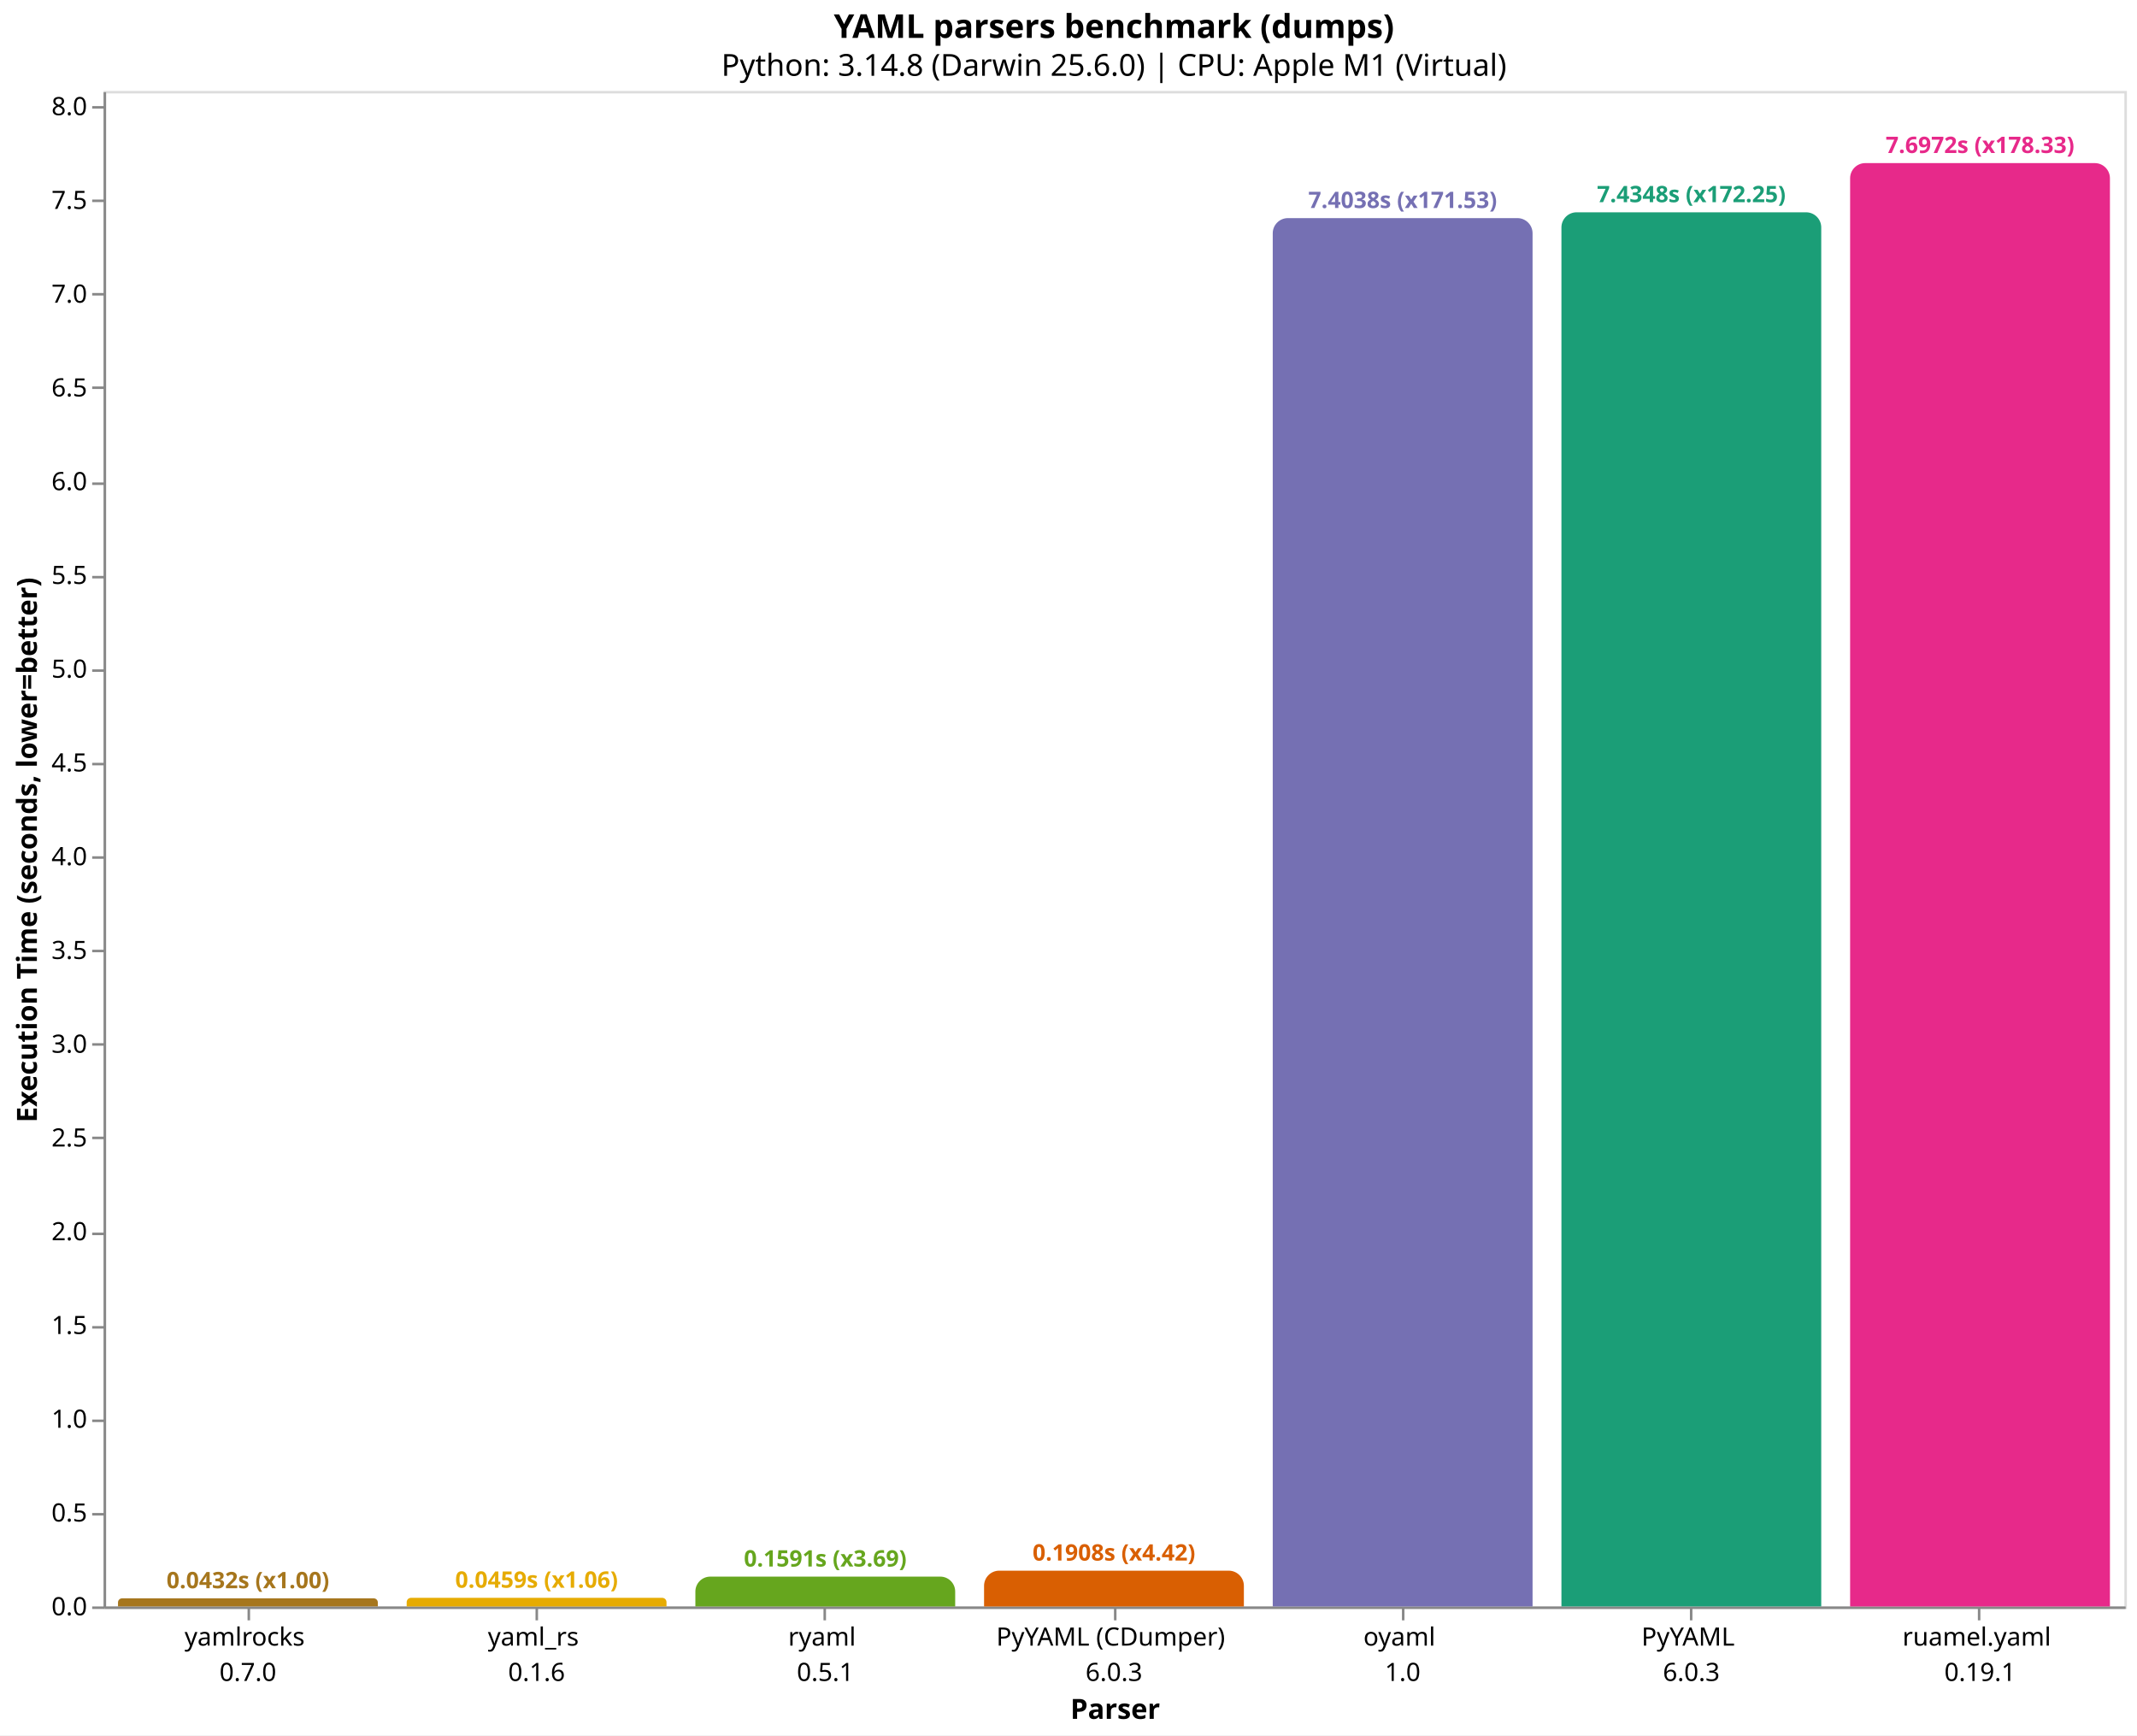
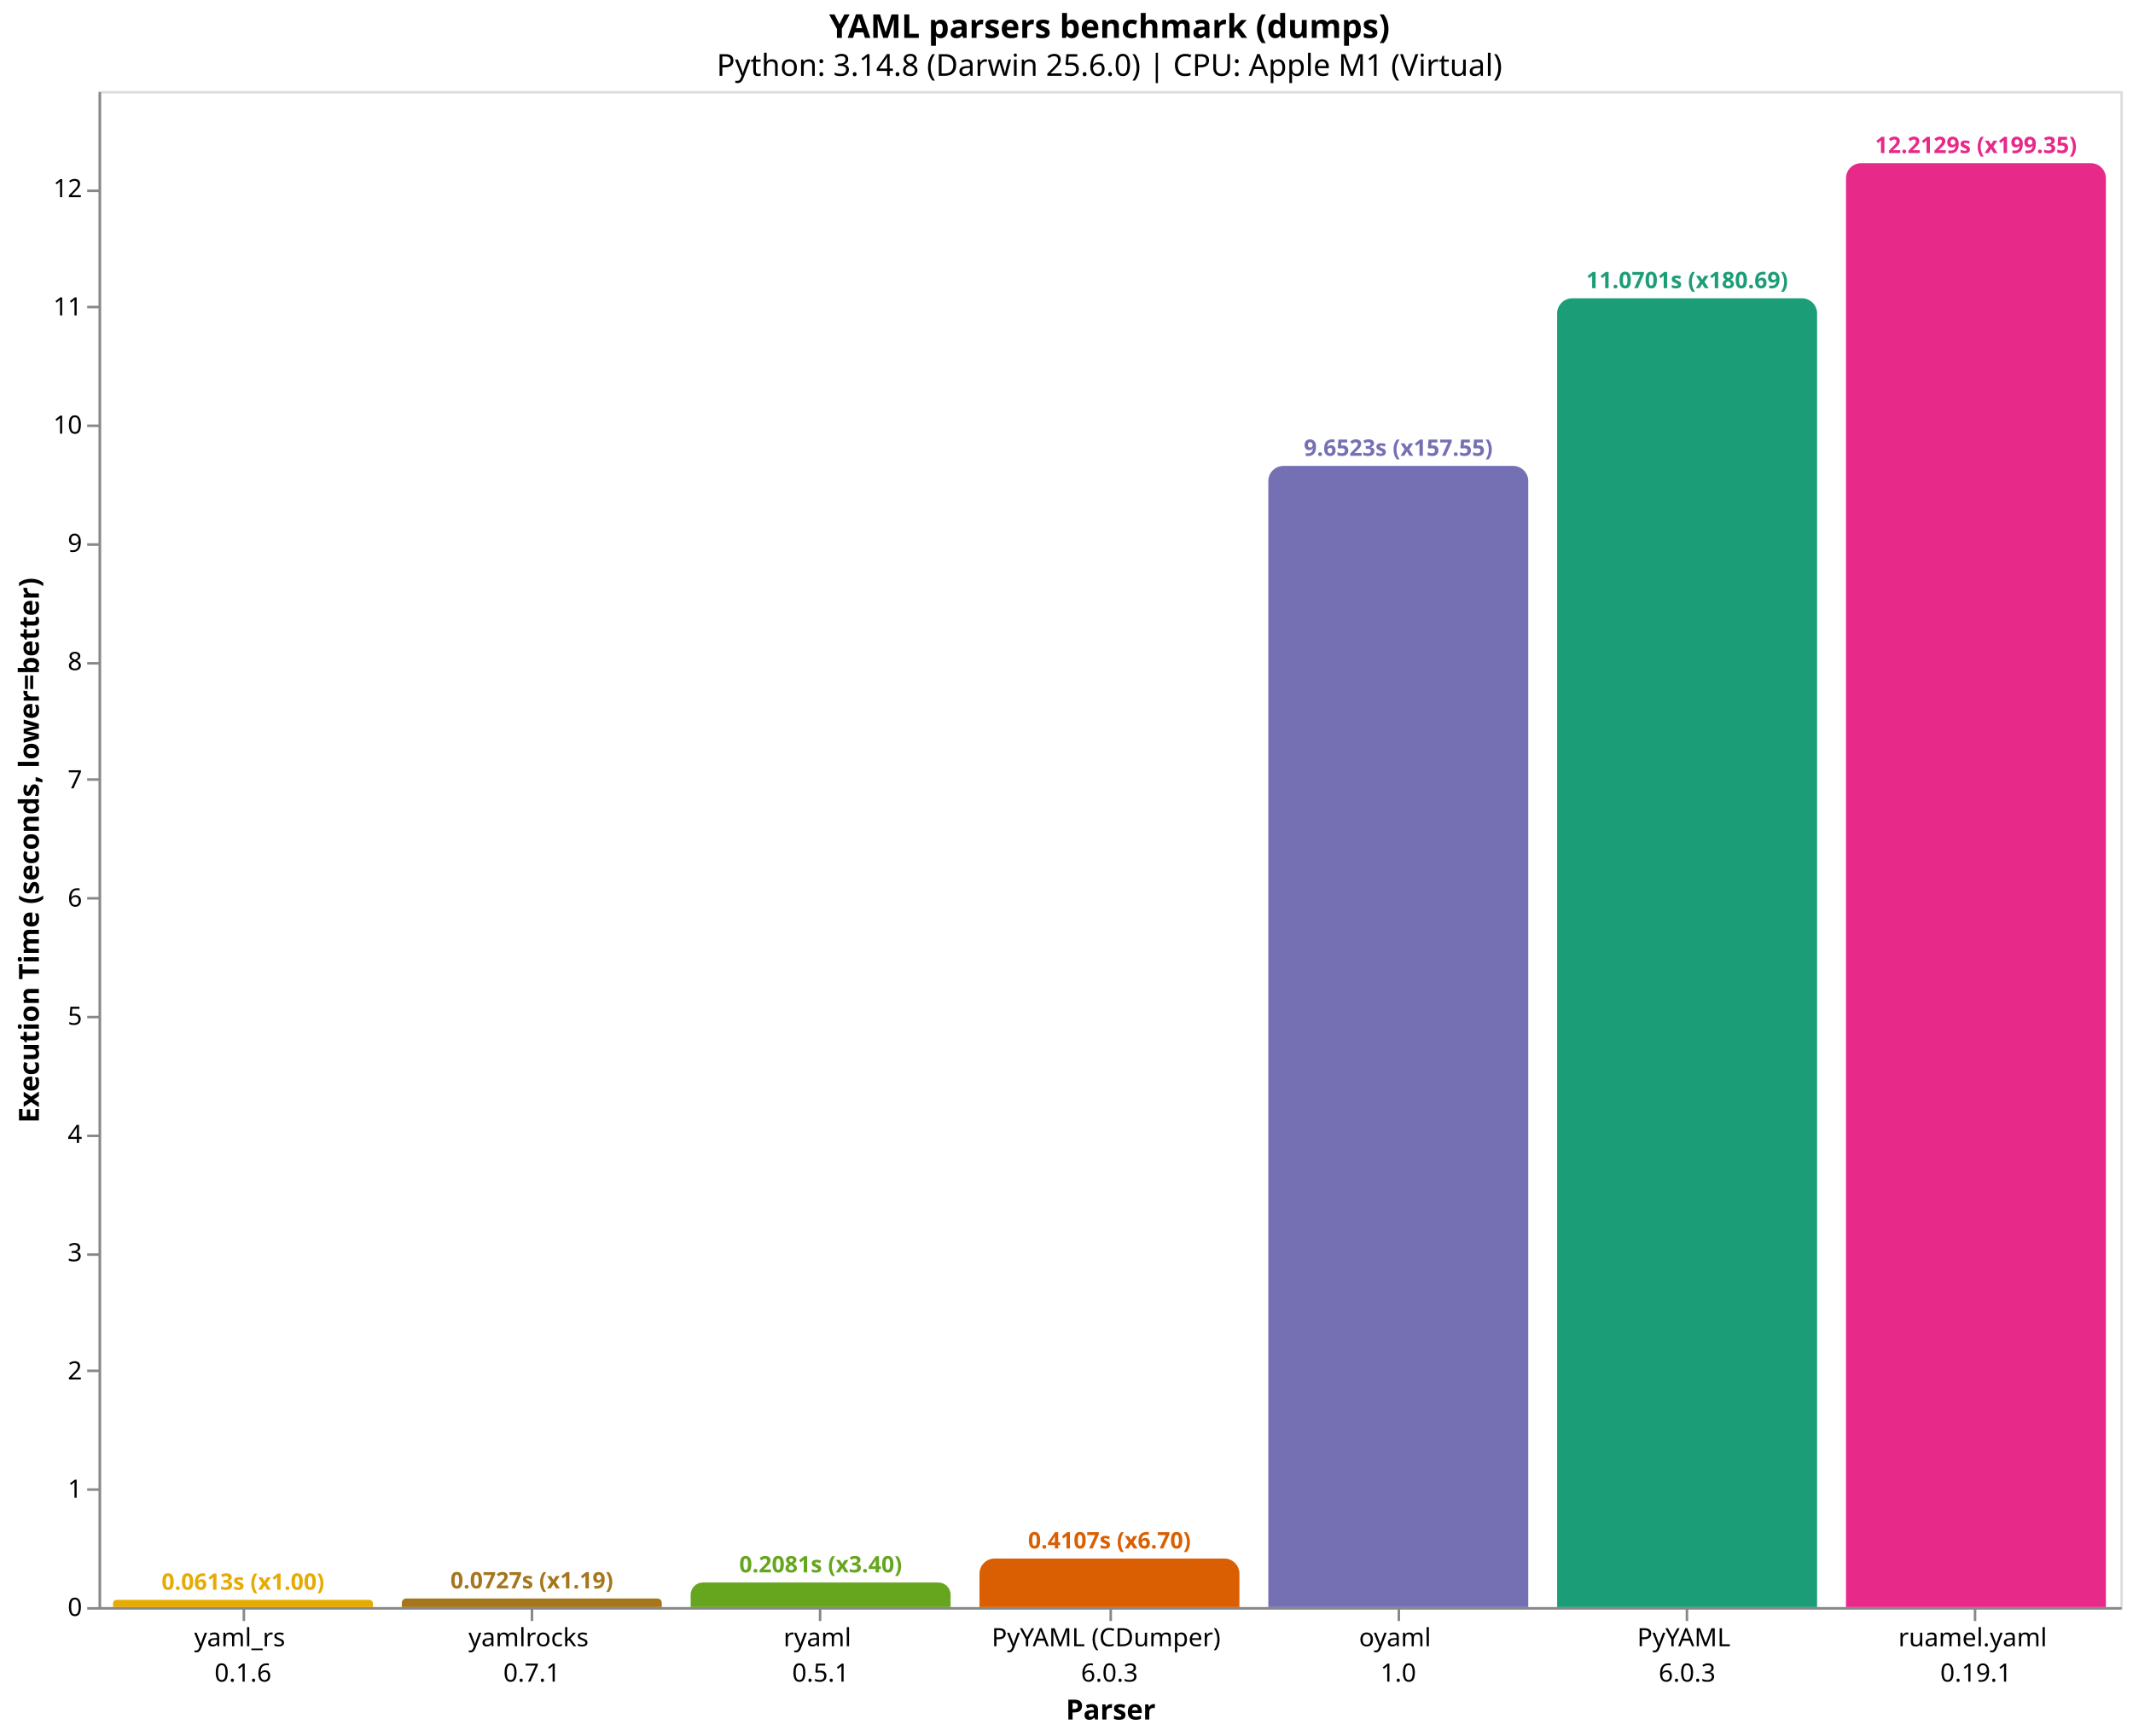
- <svg xmlns="http://www.w3.org/2000/svg" version="1.1" class="marks" width="846" height="687" viewBox="0 0 846 687">
-   <rect width="846" height="687" fill="white" />
-   <g fill="none" stroke-miterlimit="10" transform="translate(41,36)">
+ <svg xmlns="http://www.w3.org/2000/svg" version="1.1" class="marks" width="844" height="687" viewBox="0 0 844 687">
+   <rect width="844" height="687" fill="white" />
+   <g fill="none" stroke-miterlimit="10" transform="translate(39,36)">
    <g class="mark-group role-frame root" role="graphics-object" aria-roledescription="group mark container">
      <g transform="translate(0,0)">
        <path class="background" aria-hidden="true" d="M0.5,0.5h800v600h-800Z" stroke="#ddd" />
        <g>
-           <g class="mark-group role-axis" role="graphics-symbol" aria-roledescription="axis" aria-label="X-axis titled 'Parser' for a discrete scale with 7 values: yamlrocks&#10;0.7.0, yaml_rs&#10;0.1.6, ryaml&#10;0.5.1, PyYAML (CDumper)&#10;6.0.3, oyaml&#10;1.0, PyYAML&#10;6.0.3, ruamel.yaml&#10;0.19.1">
+           <g class="mark-group role-axis" role="graphics-symbol" aria-roledescription="axis" aria-label="X-axis titled 'Parser' for a discrete scale with 7 values: yaml_rs&#10;0.1.6, yamlrocks&#10;0.7.1, ryaml&#10;0.5.1, PyYAML (CDumper)&#10;6.0.3, oyaml&#10;1.0, PyYAML&#10;6.0.3, ruamel.yaml&#10;0.19.1">
            <g transform="translate(0.5,600.5)">
              <path class="background" aria-hidden="true" d="M0,0h0v0h0Z" pointer-events="none" />
              <g>
                <g class="mark-rule role-axis-tick" pointer-events="none">
                  <line transform="translate(57,0)" x2="0" y2="5" stroke="#888" stroke-width="1" opacity="1" />
                  <line transform="translate(171,0)" x2="0" y2="5" stroke="#888" stroke-width="1" opacity="1" />
                  <line transform="translate(285,0)" x2="0" y2="5" stroke="#888" stroke-width="1" opacity="1" />
                  <line transform="translate(400,0)" x2="0" y2="5" stroke="#888" stroke-width="1" opacity="1" />
                  <line transform="translate(514,0)" x2="0" y2="5" stroke="#888" stroke-width="1" opacity="1" />
                  <line transform="translate(628,0)" x2="0" y2="5" stroke="#888" stroke-width="1" opacity="1" />
                  <line transform="translate(742,0)" x2="0" y2="5" stroke="#888" stroke-width="1" opacity="1" />
                </g>
                <g class="mark-text role-axis-label" pointer-events="none">
                  <text text-anchor="middle" transform="translate(56.64286,15)" font-family="sans-serif" font-size="10px" fill="#000" opacity="1">
-                     <tspan>yamlrocks</tspan>
-                     <tspan x="0" dy="14">0.7.0</tspan>
-                   </text>
-                   <text text-anchor="middle" transform="translate(170.9286,15)" font-family="sans-serif" font-size="10px" fill="#000" opacity="1">
                    <tspan>yaml_rs</tspan>
                    <tspan x="0" dy="14">0.1.6</tspan>
+                   </text>
+                   <text text-anchor="middle" transform="translate(170.9286,15)" font-family="sans-serif" font-size="10px" fill="#000" opacity="1">
+                     <tspan>yamlrocks</tspan>
+                     <tspan x="0" dy="14">0.7.1</tspan>
                  </text>
                  <text text-anchor="middle" transform="translate(285.2143,15)" font-family="sans-serif" font-size="10px" fill="#000" opacity="1">
                    <tspan>ryaml</tspan>
                    <tspan x="0" dy="14">0.5.1</tspan>
                  </text>
                  <text text-anchor="middle" transform="translate(399.5,15)" font-family="sans-serif" font-size="10px" fill="#000" opacity="1">
                    <tspan>PyYAML (CDumper)</tspan>
                    <tspan x="0" dy="14">6.0.3</tspan>
                  </text>
                  <text text-anchor="middle" transform="translate(513.7857,15)" font-family="sans-serif" font-size="10px" fill="#000" opacity="1">
                    <tspan>oyaml</tspan>
                    <tspan x="0" dy="14">1.0</tspan>
                  </text>
                  <text text-anchor="middle" transform="translate(628.0714,15)" font-family="sans-serif" font-size="10px" fill="#000" opacity="1">
                    <tspan>PyYAML</tspan>
                    <tspan x="0" dy="14">6.0.3</tspan>
                  </text>
                  <text text-anchor="middle" transform="translate(742.3571,15)" font-family="sans-serif" font-size="10px" fill="#000" opacity="1">
                    <tspan>ruamel.yaml</tspan>
                    <tspan x="0" dy="14">0.19.1</tspan>
                  </text>
                </g>
                <g class="mark-rule role-axis-domain" pointer-events="none">
                  <line transform="translate(0,0)" x2="800" y2="0" stroke="#888" stroke-width="1" opacity="1" />
                </g>
                <g class="mark-text role-axis-title" pointer-events="none">
                  <text text-anchor="middle" transform="translate(400,44)" font-family="sans-serif" font-size="11px" font-weight="bold" fill="#000" opacity="1">Parser</text>
                </g>
              </g>
              <path class="foreground" aria-hidden="true" d="" pointer-events="none" display="none" />
            </g>
          </g>
-           <g class="mark-group role-axis" role="graphics-symbol" aria-roledescription="axis" aria-label="Y-axis titled 'Execution Time (seconds, lower=better)' for a linear scale with values from 0 to 8">
+           <g class="mark-group role-axis" role="graphics-symbol" aria-roledescription="axis" aria-label="Y-axis titled 'Execution Time (seconds, lower=better)' for a linear scale with values from 0 to 13">
            <g transform="translate(0.5,0.5)">
              <path class="background" aria-hidden="true" d="M0,0h0v0h0Z" pointer-events="none" />
              <g>
                <g class="mark-rule role-axis-tick" pointer-events="none">
                  <line transform="translate(0,600)" x2="-5" y2="0" stroke="#888" stroke-width="1" opacity="1" />
-                   <line transform="translate(0,563)" x2="-5" y2="0" stroke="#888" stroke-width="1" opacity="1" />
-                   <line transform="translate(0,526)" x2="-5" y2="0" stroke="#888" stroke-width="1" opacity="1" />
-                   <line transform="translate(0,489)" x2="-5" y2="0" stroke="#888" stroke-width="1" opacity="1" />
-                   <line transform="translate(0,452)" x2="-5" y2="0" stroke="#888" stroke-width="1" opacity="1" />
-                   <line transform="translate(0,414)" x2="-5" y2="0" stroke="#888" stroke-width="1" opacity="1" />
-                   <line transform="translate(0,377)" x2="-5" y2="0" stroke="#888" stroke-width="1" opacity="1" />
-                   <line transform="translate(0,340)" x2="-5" y2="0" stroke="#888" stroke-width="1" opacity="1" />
-                   <line transform="translate(0,303)" x2="-5" y2="0" stroke="#888" stroke-width="1" opacity="1" />
-                   <line transform="translate(0,266)" x2="-5" y2="0" stroke="#888" stroke-width="1" opacity="1" />
-                   <line transform="translate(0,229)" x2="-5" y2="0" stroke="#888" stroke-width="1" opacity="1" />
-                   <line transform="translate(0,192)" x2="-5" y2="0" stroke="#888" stroke-width="1" opacity="1" />
-                   <line transform="translate(0,155)" x2="-5" y2="0" stroke="#888" stroke-width="1" opacity="1" />
-                   <line transform="translate(0,117)" x2="-5" y2="0" stroke="#888" stroke-width="1" opacity="1" />
-                   <line transform="translate(0,80)" x2="-5" y2="0" stroke="#888" stroke-width="1" opacity="1" />
-                   <line transform="translate(0,43)" x2="-5" y2="0" stroke="#888" stroke-width="1" opacity="1" />
-                   <line transform="translate(0,6)" x2="-5" y2="0" stroke="#888" stroke-width="1" opacity="1" />
+                   <line transform="translate(0,553)" x2="-5" y2="0" stroke="#888" stroke-width="1" opacity="1" />
+                   <line transform="translate(0,506)" x2="-5" y2="0" stroke="#888" stroke-width="1" opacity="1" />
+                   <line transform="translate(0,460)" x2="-5" y2="0" stroke="#888" stroke-width="1" opacity="1" />
+                   <line transform="translate(0,413)" x2="-5" y2="0" stroke="#888" stroke-width="1" opacity="1" />
+                   <line transform="translate(0,366)" x2="-5" y2="0" stroke="#888" stroke-width="1" opacity="1" />
+                   <line transform="translate(0,319)" x2="-5" y2="0" stroke="#888" stroke-width="1" opacity="1" />
+                   <line transform="translate(0,272)" x2="-5" y2="0" stroke="#888" stroke-width="1" opacity="1" />
+                   <line transform="translate(0,226)" x2="-5" y2="0" stroke="#888" stroke-width="1" opacity="1" />
+                   <line transform="translate(0,179)" x2="-5" y2="0" stroke="#888" stroke-width="1" opacity="1" />
+                   <line transform="translate(0,132)" x2="-5" y2="0" stroke="#888" stroke-width="1" opacity="1" />
+                   <line transform="translate(0,85)" x2="-5" y2="0" stroke="#888" stroke-width="1" opacity="1" />
+                   <line transform="translate(0,39)" x2="-5" y2="0" stroke="#888" stroke-width="1" opacity="1" />
                </g>
                <g class="mark-text role-axis-label" pointer-events="none">
-                   <text text-anchor="end" transform="translate(-7,603)" font-family="sans-serif" font-size="10px" fill="#000" opacity="1">0.0</text>
-                   <text text-anchor="end" transform="translate(-7,565.881)" font-family="sans-serif" font-size="10px" fill="#000" opacity="1">0.5</text>
-                   <text text-anchor="end" transform="translate(-7,528.7619)" font-family="sans-serif" font-size="10px" fill="#000" opacity="1">1.0</text>
-                   <text text-anchor="end" transform="translate(-7,491.6429)" font-family="sans-serif" font-size="10px" fill="#000" opacity="1">1.5</text>
-                   <text text-anchor="end" transform="translate(-7,454.5238)" font-family="sans-serif" font-size="10px" fill="#000" opacity="1">2.0</text>
-                   <text text-anchor="end" transform="translate(-7,417.4048)" font-family="sans-serif" font-size="10px" fill="#000" opacity="1">2.5</text>
-                   <text text-anchor="end" transform="translate(-7,380.2857)" font-family="sans-serif" font-size="10px" fill="#000" opacity="1">3.0</text>
-                   <text text-anchor="end" transform="translate(-7,343.1667)" font-family="sans-serif" font-size="10px" fill="#000" opacity="1">3.5</text>
-                   <text text-anchor="end" transform="translate(-7,306.0476)" font-family="sans-serif" font-size="10px" fill="#000" opacity="1">4.0</text>
-                   <text text-anchor="end" transform="translate(-7,268.9286)" font-family="sans-serif" font-size="10px" fill="#000" opacity="1">4.5</text>
-                   <text text-anchor="end" transform="translate(-7,231.8096)" font-family="sans-serif" font-size="10px" fill="#000" opacity="1">5.0</text>
-                   <text text-anchor="end" transform="translate(-7,194.6905)" font-family="sans-serif" font-size="10px" fill="#000" opacity="1">5.5</text>
-                   <text text-anchor="end" transform="translate(-7,157.5715)" font-family="sans-serif" font-size="10px" fill="#000" opacity="1">6.0</text>
-                   <text text-anchor="end" transform="translate(-7,120.4524)" font-family="sans-serif" font-size="10px" fill="#000" opacity="1">6.5</text>
-                   <text text-anchor="end" transform="translate(-7,83.33338)" font-family="sans-serif" font-size="10px" fill="#000" opacity="1">7.0</text>
-                   <text text-anchor="end" transform="translate(-7,46.21433)" font-family="sans-serif" font-size="10px" fill="#000" opacity="1">7.5</text>
-                   <text text-anchor="end" transform="translate(-7,9.095287)" font-family="sans-serif" font-size="10px" fill="#000" opacity="1">8.0</text>
+                   <text text-anchor="end" transform="translate(-7,603)" font-family="sans-serif" font-size="10px" fill="#000" opacity="1">0</text>
+                   <text text-anchor="end" transform="translate(-7,556.2112)" font-family="sans-serif" font-size="10px" fill="#000" opacity="1">1</text>
+                   <text text-anchor="end" transform="translate(-7,509.4225)" font-family="sans-serif" font-size="10px" fill="#000" opacity="1">2</text>
+                   <text text-anchor="end" transform="translate(-7,462.6337)" font-family="sans-serif" font-size="10px" fill="#000" opacity="1">3</text>
+                   <text text-anchor="end" transform="translate(-7,415.845)" font-family="sans-serif" font-size="10px" fill="#000" opacity="1">4</text>
+                   <text text-anchor="end" transform="translate(-7,369.0562)" font-family="sans-serif" font-size="10px" fill="#000" opacity="1">5</text>
+                   <text text-anchor="end" transform="translate(-7,322.2675)" font-family="sans-serif" font-size="10px" fill="#000" opacity="1">6</text>
+                   <text text-anchor="end" transform="translate(-7,275.4787)" font-family="sans-serif" font-size="10px" fill="#000" opacity="1">7</text>
+                   <text text-anchor="end" transform="translate(-7,228.69)" font-family="sans-serif" font-size="10px" fill="#000" opacity="1">8</text>
+                   <text text-anchor="end" transform="translate(-7,181.9012)" font-family="sans-serif" font-size="10px" fill="#000" opacity="1">9</text>
+                   <text text-anchor="end" transform="translate(-7,135.1125)" font-family="sans-serif" font-size="10px" fill="#000" opacity="1">10</text>
+                   <text text-anchor="end" transform="translate(-7,88.32373)" font-family="sans-serif" font-size="10px" fill="#000" opacity="1">11</text>
+                   <text text-anchor="end" transform="translate(-7,41.53497)" font-family="sans-serif" font-size="10px" fill="#000" opacity="1">12</text>
                </g>
                <g class="mark-rule role-axis-domain" pointer-events="none">
                  <line transform="translate(0,600)" x2="0" y2="-600" stroke="#888" stroke-width="1" opacity="1" />
                </g>
                <g class="mark-text role-axis-title" pointer-events="none">
-                   <text text-anchor="middle" transform="translate(-24.90137,300) rotate(-90) translate(0,-2)" font-family="sans-serif" font-size="11px" font-weight="bold" fill="#000" opacity="1">Execution Time (seconds, lower=better)</text>
+                   <text text-anchor="middle" transform="translate(-22.12305,300) rotate(-90) translate(0,-2)" font-family="sans-serif" font-size="11px" font-weight="bold" fill="#000" opacity="1">Execution Time (seconds, lower=better)</text>
                </g>
              </g>
              <path class="foreground" aria-hidden="true" d="" pointer-events="none" display="none" />
            </g>
          </g>
          <g class="mark-group role-scope" role="graphics-object" aria-roledescription="group mark container">
-             <g transform="translate(5.714286,596.7956)">
-               <path class="background" aria-hidden="true" d="M1.602,0L101.255,0C102.139,0,102.857,0.718,102.857,1.602L102.857,3.204C102.857,3.204,102.857,3.204,102.857,3.204L0,3.204C0,3.204,0,3.204,0,3.204L0,1.602C0,0.718,0.718,0,1.602,0Z" />
+             <g transform="translate(5.714286,597.1335)">
+               <path class="background" aria-hidden="true" d="M1.433,0L101.424,0C102.215,0,102.857,0.642,102.857,1.433L102.857,2.867C102.857,2.867,102.857,2.867,102.857,2.867L0,2.867C0,2.867,0,2.867,0,2.867L0,1.433C0,0.642,0.642,0,1.433,0Z" />
              <g clip-path="url(#clip9)">
                <g class="mark-group role-scope" role="graphics-object" aria-roledescription="group mark container">
-                   <g transform="translate(0,-596.7956)">
-                     <path class="background" aria-hidden="true" d="M0,0h102.857v0h-102.857Z" />
-                     <g>
-                       <g class="mark-rect role-mark layer_0_marks" role="graphics-object" aria-roledescription="rect mark container">
-                         <path aria-label="Parser: yamlrocks&#10;0.7.0; Execution Time (seconds, lower=better): 0.0431638886666; parser: yamlrocks; Execution Time (s): 0.0432; Slowdown: 1.00" role="graphics-symbol" aria-roledescription="bar" d="M0,596.796h102.857v3.204h-102.857Z" fill="#a6761d" />
-                       </g>
-                     </g>
-                     <path class="foreground" aria-hidden="true" d="" display="none" />
-                   </g>
-                 </g>
-               </g>
-               <path class="foreground" aria-hidden="true" d="" display="none" />
-             </g>
-             <g transform="translate(120,596.5888)">
-               <path class="background" aria-hidden="true" d="M1.706,0L101.152,0C102.093,0,102.857,0.764,102.857,1.706L102.857,3.411C102.857,3.411,102.857,3.411,102.857,3.411L0,3.411C0,3.411,0,3.411,0,3.411L0,1.706C0,0.764,0.764,0,1.706,0Z" />
+                   <g transform="translate(0,-597.1335)">
+                     <path class="background" aria-hidden="true" d="M0,0h102.857v0h-102.857Z" />
+                     <g>
+                       <g class="mark-rect role-mark layer_0_marks" role="graphics-object" aria-roledescription="rect mark container">
+                         <path aria-label="Parser: yaml_rs&#10;0.1.6; Execution Time (seconds, lower=better): 0.0612647363333; parser: yaml_rs; Execution Time (s): 0.0613; Slowdown: 1.00" role="graphics-symbol" aria-roledescription="bar" d="M0,597.133h102.857v2.867h-102.857Z" fill="#e6ab02" />
+                       </g>
+                     </g>
+                     <path class="foreground" aria-hidden="true" d="" display="none" />
+                   </g>
+                 </g>
+               </g>
+               <path class="foreground" aria-hidden="true" d="" display="none" />
+             </g>
+             <g transform="translate(120,596.6)">
+               <path class="background" aria-hidden="true" d="M1.7,0L101.157,0C102.095,0,102.857,0.762,102.857,1.7L102.857,3.4C102.857,3.4,102.857,3.4,102.857,3.4L0,3.4C0,3.4,0,3.4,0,3.4L0,1.7C0,0.762,0.762,0,1.7,0Z" />
              <g clip-path="url(#clip10)">
                <g class="mark-group role-scope" role="graphics-object" aria-roledescription="group mark container">
-                   <g transform="translate(0,-596.5888)">
-                     <path class="background" aria-hidden="true" d="M0,0h102.857v0h-102.857Z" />
-                     <g>
-                       <g class="mark-rect role-mark layer_0_marks" role="graphics-object" aria-roledescription="rect mark container">
-                         <path aria-label="Parser: yaml_rs&#10;0.1.6; Execution Time (seconds, lower=better): 0.0459488056667; parser: yaml_rs; Execution Time (s): 0.0459; Slowdown: 1.06" role="graphics-symbol" aria-roledescription="bar" d="M0,596.589h102.857v3.411h-102.857Z" fill="#e6ab02" />
-                       </g>
-                     </g>
-                     <path class="foreground" aria-hidden="true" d="" display="none" />
-                   </g>
-                 </g>
-               </g>
-               <path class="foreground" aria-hidden="true" d="" display="none" />
-             </g>
-             <g transform="translate(234.2857,588.1904)">
-               <path class="background" aria-hidden="true" d="M5.905,0L96.952,0C100.211,0,102.857,2.646,102.857,5.905L102.857,11.81C102.857,11.81,102.857,11.81,102.857,11.81L0,11.81C0,11.81,0,11.81,0,11.81L0,5.905C0,2.646,2.646,0,5.905,0Z" />
+                   <g transform="translate(0,-596.6)">
+                     <path class="background" aria-hidden="true" d="M0,0h102.857v0h-102.857Z" />
+                     <g>
+                       <g class="mark-rect role-mark layer_0_marks" role="graphics-object" aria-roledescription="rect mark container">
+                         <path aria-label="Parser: yamlrocks&#10;0.7.1; Execution Time (seconds, lower=better): 0.072666847; parser: yamlrocks; Execution Time (s): 0.0727; Slowdown: 1.19" role="graphics-symbol" aria-roledescription="bar" d="M0,596.6h102.857v3.4h-102.857Z" fill="#a6761d" />
+                       </g>
+                     </g>
+                     <path class="foreground" aria-hidden="true" d="" display="none" />
+                   </g>
+                 </g>
+               </g>
+               <path class="foreground" aria-hidden="true" d="" display="none" />
+             </g>
+             <g transform="translate(234.2857,590.2615)">
+               <path class="background" aria-hidden="true" d="M4.869,0L97.988,0C100.675,0,102.857,2.182,102.857,4.869L102.857,9.738C102.857,9.738,102.857,9.738,102.857,9.738L0,9.738C0,9.738,0,9.738,0,9.738L0,4.869C0,2.182,2.182,0,4.869,0Z" />
              <g clip-path="url(#clip11)">
                <g class="mark-group role-scope" role="graphics-object" aria-roledescription="group mark container">
-                   <g transform="translate(0,-588.1904)">
-                     <path class="background" aria-hidden="true" d="M0,0h102.857v0h-102.857Z" />
-                     <g>
-                       <g class="mark-rect role-mark layer_0_marks" role="graphics-object" aria-roledescription="rect mark container">
-                         <path aria-label="Parser: ryaml&#10;0.5.1; Execution Time (seconds, lower=better): 0.159078; parser: ryaml; Execution Time (s): 0.1591; Slowdown: 3.69" role="graphics-symbol" aria-roledescription="bar" d="M0,588.19h102.857v11.81h-102.857Z" fill="#66a61e" />
-                       </g>
-                     </g>
-                     <path class="foreground" aria-hidden="true" d="" display="none" />
-                   </g>
-                 </g>
-               </g>
-               <path class="foreground" aria-hidden="true" d="" display="none" />
-             </g>
-             <g transform="translate(348.5714,585.8371)">
-               <path class="background" aria-hidden="true" d="M6,0L96.857,0C100.169,0,102.857,2.689,102.857,6L102.857,14.163C102.857,14.163,102.857,14.163,102.857,14.163L0,14.163C0,14.163,0,14.163,0,14.163L0,6C0,2.689,2.689,0,6,0Z" />
+                   <g transform="translate(0,-590.2615)">
+                     <path class="background" aria-hidden="true" d="M0,0h102.857v0h-102.857Z" />
+                     <g>
+                       <g class="mark-rect role-mark layer_0_marks" role="graphics-object" aria-roledescription="rect mark container">
+                         <path aria-label="Parser: ryaml&#10;0.5.1; Execution Time (seconds, lower=better): 0.208137597; parser: ryaml; Execution Time (s): 0.2081; Slowdown: 3.40" role="graphics-symbol" aria-roledescription="bar" d="M0,590.262h102.857v9.738h-102.857Z" fill="#66a61e" />
+                       </g>
+                     </g>
+                     <path class="foreground" aria-hidden="true" d="" display="none" />
+                   </g>
+                 </g>
+               </g>
+               <path class="foreground" aria-hidden="true" d="" display="none" />
+             </g>
+             <g transform="translate(348.5714,580.7848)">
+               <path class="background" aria-hidden="true" d="M6,0L96.857,0C100.169,0,102.857,2.689,102.857,6L102.857,19.215C102.857,19.215,102.857,19.215,102.857,19.215L0,19.215C0,19.215,0,19.215,0,19.215L0,6C0,2.689,2.689,0,6,0Z" />
              <g clip-path="url(#clip12)">
                <g class="mark-group role-scope" role="graphics-object" aria-roledescription="group mark container">
-                   <g transform="translate(0,-585.8371)">
-                     <path class="background" aria-hidden="true" d="M0,0h102.857v0h-102.857Z" />
-                     <g>
-                       <g class="mark-rect role-mark layer_0_marks" role="graphics-object" aria-roledescription="rect mark container">
-                         <path aria-label="Parser: PyYAML (CDumper)&#10;6.0.3; Execution Time (seconds, lower=better): 0.190776319667; parser: PyYAML (CDumper); Execution Time (s): 0.1908; Slowdown: 4.42" role="graphics-symbol" aria-roledescription="bar" d="M0,585.837h102.857v14.163h-102.857Z" fill="#d95f02" />
-                       </g>
-                     </g>
-                     <path class="foreground" aria-hidden="true" d="" display="none" />
-                   </g>
-                 </g>
-               </g>
-               <path class="foreground" aria-hidden="true" d="" display="none" />
-             </g>
-             <g transform="translate(462.8571,50.3542)">
-               <path class="background" aria-hidden="true" d="M6,0L96.857,0C100.169,0,102.857,2.689,102.857,6L102.857,549.646C102.857,549.646,102.857,549.646,102.857,549.646L0,549.646C0,549.646,0,549.646,0,549.646L0,6C0,2.689,2.689,0,6,0Z" />
+                   <g transform="translate(0,-580.7848)">
+                     <path class="background" aria-hidden="true" d="M0,0h102.857v0h-102.857Z" />
+                     <g>
+                       <g class="mark-rect role-mark layer_0_marks" role="graphics-object" aria-roledescription="rect mark container">
+                         <path aria-label="Parser: PyYAML (CDumper)&#10;6.0.3; Execution Time (seconds, lower=better): 0.410678875; parser: PyYAML (CDumper); Execution Time (s): 0.4107; Slowdown: 6.70" role="graphics-symbol" aria-roledescription="bar" d="M0,580.785h102.857v19.215h-102.857Z" fill="#d95f02" />
+                       </g>
+                     </g>
+                     <path class="foreground" aria-hidden="true" d="" display="none" />
+                   </g>
+                 </g>
+               </g>
+               <path class="foreground" aria-hidden="true" d="" display="none" />
+             </g>
+             <g transform="translate(462.8571,148.3793)">
+               <path class="background" aria-hidden="true" d="M6,0L96.857,0C100.169,0,102.857,2.689,102.857,6L102.857,451.621C102.857,451.621,102.857,451.621,102.857,451.621L0,451.621C0,451.621,0,451.621,0,451.621L0,6C0,2.689,2.689,0,6,0Z" />
              <g clip-path="url(#clip13)">
                <g class="mark-group role-scope" role="graphics-object" aria-roledescription="group mark container">
-                   <g transform="translate(0,-50.3542)">
-                     <path class="background" aria-hidden="true" d="M0,0h102.857v0h-102.857Z" />
-                     <g>
-                       <g class="mark-rect role-mark layer_0_marks" role="graphics-object" aria-roledescription="rect mark container">
-                         <path aria-label="Parser: oyaml&#10;1.0; Execution Time (seconds, lower=better): 7.40382479167; parser: oyaml; Execution Time (s): 7.4038; Slowdown: 171.53" role="graphics-symbol" aria-roledescription="bar" d="M0,50.354h102.857v549.646h-102.857Z" fill="#7570b3" />
-                       </g>
-                     </g>
-                     <path class="foreground" aria-hidden="true" d="" display="none" />
-                   </g>
-                 </g>
-               </g>
-               <path class="foreground" aria-hidden="true" d="" display="none" />
-             </g>
-             <g transform="translate(577.1429,48.05161)">
-               <path class="background" aria-hidden="true" d="M6,0L96.857,0C100.169,0,102.857,2.689,102.857,6L102.857,551.948C102.857,551.948,102.857,551.948,102.857,551.948L0,551.948C0,551.948,0,551.948,0,551.948L0,6C0,2.689,2.689,0,6,0Z" />
+                   <g transform="translate(0,-148.3793)">
+                     <path class="background" aria-hidden="true" d="M0,0h102.857v0h-102.857Z" />
+                     <g>
+                       <g class="mark-rect role-mark layer_0_marks" role="graphics-object" aria-roledescription="rect mark container">
+                         <path aria-label="Parser: oyaml&#10;1.0; Execution Time (seconds, lower=better): 9.65233470867; parser: oyaml; Execution Time (s): 9.6523; Slowdown: 157.55" role="graphics-symbol" aria-roledescription="bar" d="M0,148.379h102.857v451.621h-102.857Z" fill="#7570b3" />
+                       </g>
+                     </g>
+                     <path class="foreground" aria-hidden="true" d="" display="none" />
+                   </g>
+                 </g>
+               </g>
+               <path class="foreground" aria-hidden="true" d="" display="none" />
+             </g>
+             <g transform="translate(577.1429,82.04485)">
+               <path class="background" aria-hidden="true" d="M6,0L96.857,0C100.169,0,102.857,2.689,102.857,6L102.857,517.955C102.857,517.955,102.857,517.955,102.857,517.955L0,517.955C0,517.955,0,517.955,0,517.955L0,6C0,2.689,2.689,0,6,0Z" />
              <g clip-path="url(#clip14)">
                <g class="mark-group role-scope" role="graphics-object" aria-roledescription="group mark container">
-                   <g transform="translate(0,-48.05161)">
-                     <path class="background" aria-hidden="true" d="M0,0h102.857v0h-102.857Z" />
-                     <g>
-                       <g class="mark-rect role-mark layer_0_marks" role="graphics-object" aria-roledescription="rect mark container">
-                         <path aria-label="Parser: PyYAML&#10;6.0.3; Execution Time (seconds, lower=better): 7.43484098567; parser: PyYAML; Execution Time (s): 7.4348; Slowdown: 172.25" role="graphics-symbol" aria-roledescription="bar" d="M0,48.052h102.857v551.948h-102.857Z" fill="#1b9e77" />
+                   <g transform="translate(0,-82.04485)">
+                     <path class="background" aria-hidden="true" d="M0,0h102.857v0h-102.857Z" />
+                     <g>
+                       <g class="mark-rect role-mark layer_0_marks" role="graphics-object" aria-roledescription="rect mark container">
+                         <path aria-label="Parser: PyYAML&#10;6.0.3; Execution Time (seconds, lower=better): 11.070078403; parser: PyYAML; Execution Time (s): 11.0701; Slowdown: 180.69" role="graphics-symbol" aria-roledescription="bar" d="M0,82.045h102.857v517.955h-102.857Z" fill="#1b9e77" />
                      </g>
                    </g>
                    <path class="foreground" aria-hidden="true" d="" display="none" />
                  </g>
                </g>
              </g>
              <path class="foreground" aria-hidden="true" d="" display="none" />
            </g>
            <g transform="translate(691.4286,28.57143)">
              <path class="background" aria-hidden="true" d="M6,0L96.857,0C100.169,0,102.857,2.689,102.857,6L102.857,571.429C102.857,571.429,102.857,571.429,102.857,571.429L0,571.429C0,571.429,0,571.429,0,571.429L0,6C0,2.689,2.689,0,6,0Z" />
              <g clip-path="url(#clip15)">
                <g class="mark-group role-scope" role="graphics-object" aria-roledescription="group mark container">
                  <g transform="translate(0,-28.57143)">
                    <path class="background" aria-hidden="true" d="M0,0h102.857v0h-102.857Z" />
                    <g>
                      <g class="mark-rect role-mark layer_0_marks" role="graphics-object" aria-roledescription="rect mark container">
-                         <path aria-label="Parser: ruamel.yaml&#10;0.19.1; Execution Time (seconds, lower=better): 7.69724245833; parser: ruamel.yaml; Execution Time (s): 7.6972; Slowdown: 178.33" role="graphics-symbol" aria-roledescription="bar" d="M0,28.571h102.857v571.429h-102.857Z" fill="#e7298a" />
+                         <path aria-label="Parser: ruamel.yaml&#10;0.19.1; Execution Time (seconds, lower=better): 12.2129474583; parser: ruamel.yaml; Execution Time (s): 12.2129; Slowdown: 199.35" role="graphics-symbol" aria-roledescription="bar" d="M0,28.571h102.857v571.429h-102.857Z" fill="#e7298a" />
                      </g>
                    </g>
                    <path class="foreground" aria-hidden="true" d="" display="none" />
                  </g>
                </g>
              </g>
              <path class="foreground" aria-hidden="true" d="" display="none" />
            </g>
          </g>
          <g class="mark-text role-mark layer_1_marks" role="graphics-object" aria-roledescription="text mark container">
-             <text aria-label="Parser: yamlrocks&#10;0.7.0; Execution Time (seconds, lower=better): 0.0431638886666; parser: yamlrocks; label: 0.0432s (x1.00); Execution Time (s): 0.0432; Slowdown: 1.00" role="graphics-symbol" aria-roledescription="text mark" text-anchor="middle" transform="translate(57.14286,592.7956)" font-family="sans-serif" font-size="9px" font-weight="bold" fill="#a6761d">0.0432s (x1.00)</text>
-             <text aria-label="Parser: yaml_rs&#10;0.1.6; Execution Time (seconds, lower=better): 0.0459488056667; parser: yaml_rs; label: 0.0459s (x1.06); Execution Time (s): 0.0459; Slowdown: 1.06" role="graphics-symbol" aria-roledescription="text mark" text-anchor="middle" transform="translate(171.4286,592.5888)" font-family="sans-serif" font-size="9px" font-weight="bold" fill="#e6ab02">0.0459s (x1.06)</text>
-             <text aria-label="Parser: ryaml&#10;0.5.1; Execution Time (seconds, lower=better): 0.159078; parser: ryaml; label: 0.1591s (x3.69); Execution Time (s): 0.1591; Slowdown: 3.69" role="graphics-symbol" aria-roledescription="text mark" text-anchor="middle" transform="translate(285.7143,584.1904)" font-family="sans-serif" font-size="9px" font-weight="bold" fill="#66a61e">0.1591s (x3.69)</text>
-             <text aria-label="Parser: PyYAML (CDumper)&#10;6.0.3; Execution Time (seconds, lower=better): 0.190776319667; parser: PyYAML (CDumper); label: 0.1908s (x4.42); Execution Time (s): 0.1908; Slowdown: 4.42" role="graphics-symbol" aria-roledescription="text mark" text-anchor="middle" transform="translate(400,581.8371)" font-family="sans-serif" font-size="9px" font-weight="bold" fill="#d95f02">0.1908s (x4.42)</text>
-             <text aria-label="Parser: oyaml&#10;1.0; Execution Time (seconds, lower=better): 7.40382479167; parser: oyaml; label: 7.4038s (x171.53); Execution Time (s): 7.4038; Slowdown: 171.53" role="graphics-symbol" aria-roledescription="text mark" text-anchor="middle" transform="translate(514.2857,46.3542)" font-family="sans-serif" font-size="9px" font-weight="bold" fill="#7570b3">7.4038s (x171.53)</text>
-             <text aria-label="Parser: PyYAML&#10;6.0.3; Execution Time (seconds, lower=better): 7.43484098567; parser: PyYAML; label: 7.4348s (x172.25); Execution Time (s): 7.4348; Slowdown: 172.25" role="graphics-symbol" aria-roledescription="text mark" text-anchor="middle" transform="translate(628.5714,44.05161)" font-family="sans-serif" font-size="9px" font-weight="bold" fill="#1b9e77">7.4348s (x172.25)</text>
-             <text aria-label="Parser: ruamel.yaml&#10;0.19.1; Execution Time (seconds, lower=better): 7.69724245833; parser: ruamel.yaml; label: 7.6972s (x178.33); Execution Time (s): 7.6972; Slowdown: 178.33" role="graphics-symbol" aria-roledescription="text mark" text-anchor="middle" transform="translate(742.8571,24.57143)" font-family="sans-serif" font-size="9px" font-weight="bold" fill="#e7298a">7.6972s (x178.33)</text>
+             <text aria-label="Parser: yaml_rs&#10;0.1.6; Execution Time (seconds, lower=better): 0.0612647363333; parser: yaml_rs; label: 0.0613s (x1.00); Execution Time (s): 0.0613; Slowdown: 1.00" role="graphics-symbol" aria-roledescription="text mark" text-anchor="middle" transform="translate(57.14286,593.1335)" font-family="sans-serif" font-size="9px" font-weight="bold" fill="#e6ab02">0.0613s (x1.00)</text>
+             <text aria-label="Parser: yamlrocks&#10;0.7.1; Execution Time (seconds, lower=better): 0.072666847; parser: yamlrocks; label: 0.0727s (x1.19); Execution Time (s): 0.0727; Slowdown: 1.19" role="graphics-symbol" aria-roledescription="text mark" text-anchor="middle" transform="translate(171.4286,592.6)" font-family="sans-serif" font-size="9px" font-weight="bold" fill="#a6761d">0.0727s (x1.19)</text>
+             <text aria-label="Parser: ryaml&#10;0.5.1; Execution Time (seconds, lower=better): 0.208137597; parser: ryaml; label: 0.2081s (x3.40); Execution Time (s): 0.2081; Slowdown: 3.40" role="graphics-symbol" aria-roledescription="text mark" text-anchor="middle" transform="translate(285.7143,586.2615)" font-family="sans-serif" font-size="9px" font-weight="bold" fill="#66a61e">0.2081s (x3.40)</text>
+             <text aria-label="Parser: PyYAML (CDumper)&#10;6.0.3; Execution Time (seconds, lower=better): 0.410678875; parser: PyYAML (CDumper); label: 0.4107s (x6.70); Execution Time (s): 0.4107; Slowdown: 6.70" role="graphics-symbol" aria-roledescription="text mark" text-anchor="middle" transform="translate(400,576.7848)" font-family="sans-serif" font-size="9px" font-weight="bold" fill="#d95f02">0.4107s (x6.70)</text>
+             <text aria-label="Parser: oyaml&#10;1.0; Execution Time (seconds, lower=better): 9.65233470867; parser: oyaml; label: 9.6523s (x157.55); Execution Time (s): 9.6523; Slowdown: 157.55" role="graphics-symbol" aria-roledescription="text mark" text-anchor="middle" transform="translate(514.2857,144.3793)" font-family="sans-serif" font-size="9px" font-weight="bold" fill="#7570b3">9.6523s (x157.55)</text>
+             <text aria-label="Parser: PyYAML&#10;6.0.3; Execution Time (seconds, lower=better): 11.070078403; parser: PyYAML; label: 11.0701s (x180.69); Execution Time (s): 11.0701; Slowdown: 180.69" role="graphics-symbol" aria-roledescription="text mark" text-anchor="middle" transform="translate(628.5714,78.04485)" font-family="sans-serif" font-size="9px" font-weight="bold" fill="#1b9e77">11.0701s (x180.69)</text>
+             <text aria-label="Parser: ruamel.yaml&#10;0.19.1; Execution Time (seconds, lower=better): 12.2129474583; parser: ruamel.yaml; label: 12.2129s (x199.35); Execution Time (s): 12.2129; Slowdown: 199.35" role="graphics-symbol" aria-roledescription="text mark" text-anchor="middle" transform="translate(742.8571,24.57143)" font-family="sans-serif" font-size="9px" font-weight="bold" fill="#e7298a">12.2129s (x199.35)</text>
          </g>
          <g class="mark-group role-title">
            <g transform="translate(400,-31)">
              <path class="background" aria-hidden="true" d="M0,0h0v0h0Z" pointer-events="none" />
              <g>
                <g class="mark-text role-title-text" role="graphics-symbol" aria-roledescription="title" aria-label="Title text 'YAML parsers benchmark (dumps)'" pointer-events="none">
                  <text text-anchor="middle" transform="translate(0,10)" font-family="sans-serif" font-size="13px" font-weight="bold" fill="#000" opacity="1">YAML parsers benchmark (dumps)</text>
                </g>
                <g class="mark-text role-title-subtitle" role="graphics-symbol" aria-roledescription="subtitle" aria-label="Subtitle text 'Python: 3.14.8 (Darwin 25.6.0) | CPU: Apple M1 (Virtual)'" pointer-events="none">
                  <text text-anchor="middle" transform="translate(0,25)" font-family="sans-serif" font-size="12px" fill="#000" opacity="1">Python: 3.14.8 (Darwin 25.6.0) | CPU: Apple M1 (Virtual)</text>
                </g>
              </g>
              <path class="foreground" aria-hidden="true" d="" pointer-events="none" display="none" />
            </g>
          </g>
        </g>
        <path class="foreground" aria-hidden="true" d="" display="none" />
      </g>
    </g>
  </g>
  <defs>
    <clipPath id="clip9">
-       <path d="M1.602,0L101.255,0C102.139,0,102.857,0.718,102.857,1.602L102.857,3.204C102.857,3.204,102.857,3.204,102.857,3.204L0,3.204C0,3.204,0,3.204,0,3.204L0,1.602C0,0.718,0.718,0,1.602,0Z" />
+       <path d="M1.433,0L101.424,0C102.215,0,102.857,0.642,102.857,1.433L102.857,2.867C102.857,2.867,102.857,2.867,102.857,2.867L0,2.867C0,2.867,0,2.867,0,2.867L0,1.433C0,0.642,0.642,0,1.433,0Z" />
    </clipPath>
    <clipPath id="clip10">
-       <path d="M1.706,0L101.152,0C102.093,0,102.857,0.764,102.857,1.706L102.857,3.411C102.857,3.411,102.857,3.411,102.857,3.411L0,3.411C0,3.411,0,3.411,0,3.411L0,1.706C0,0.764,0.764,0,1.706,0Z" />
+       <path d="M1.7,0L101.157,0C102.095,0,102.857,0.762,102.857,1.7L102.857,3.4C102.857,3.4,102.857,3.4,102.857,3.4L0,3.4C0,3.4,0,3.4,0,3.4L0,1.7C0,0.762,0.762,0,1.7,0Z" />
    </clipPath>
    <clipPath id="clip11">
-       <path d="M5.905,0L96.952,0C100.211,0,102.857,2.646,102.857,5.905L102.857,11.81C102.857,11.81,102.857,11.81,102.857,11.81L0,11.81C0,11.81,0,11.81,0,11.81L0,5.905C0,2.646,2.646,0,5.905,0Z" />
+       <path d="M4.869,0L97.988,0C100.675,0,102.857,2.182,102.857,4.869L102.857,9.738C102.857,9.738,102.857,9.738,102.857,9.738L0,9.738C0,9.738,0,9.738,0,9.738L0,4.869C0,2.182,2.182,0,4.869,0Z" />
    </clipPath>
    <clipPath id="clip12">
-       <path d="M6,0L96.857,0C100.169,0,102.857,2.689,102.857,6L102.857,14.163C102.857,14.163,102.857,14.163,102.857,14.163L0,14.163C0,14.163,0,14.163,0,14.163L0,6C0,2.689,2.689,0,6,0Z" />
+       <path d="M6,0L96.857,0C100.169,0,102.857,2.689,102.857,6L102.857,19.215C102.857,19.215,102.857,19.215,102.857,19.215L0,19.215C0,19.215,0,19.215,0,19.215L0,6C0,2.689,2.689,0,6,0Z" />
    </clipPath>
    <clipPath id="clip13">
-       <path d="M6,0L96.857,0C100.169,0,102.857,2.689,102.857,6L102.857,549.646C102.857,549.646,102.857,549.646,102.857,549.646L0,549.646C0,549.646,0,549.646,0,549.646L0,6C0,2.689,2.689,0,6,0Z" />
+       <path d="M6,0L96.857,0C100.169,0,102.857,2.689,102.857,6L102.857,451.621C102.857,451.621,102.857,451.621,102.857,451.621L0,451.621C0,451.621,0,451.621,0,451.621L0,6C0,2.689,2.689,0,6,0Z" />
    </clipPath>
    <clipPath id="clip14">
-       <path d="M6,0L96.857,0C100.169,0,102.857,2.689,102.857,6L102.857,551.948C102.857,551.948,102.857,551.948,102.857,551.948L0,551.948C0,551.948,0,551.948,0,551.948L0,6C0,2.689,2.689,0,6,0Z" />
+       <path d="M6,0L96.857,0C100.169,0,102.857,2.689,102.857,6L102.857,517.955C102.857,517.955,102.857,517.955,102.857,517.955L0,517.955C0,517.955,0,517.955,0,517.955L0,6C0,2.689,2.689,0,6,0Z" />
    </clipPath>
    <clipPath id="clip15">
      <path d="M6,0L96.857,0C100.169,0,102.857,2.689,102.857,6L102.857,571.429C102.857,571.429,102.857,571.429,102.857,571.429L0,571.429C0,571.429,0,571.429,0,571.429L0,6C0,2.689,2.689,0,6,0Z" />
    </clipPath>
  </defs>
</svg>
